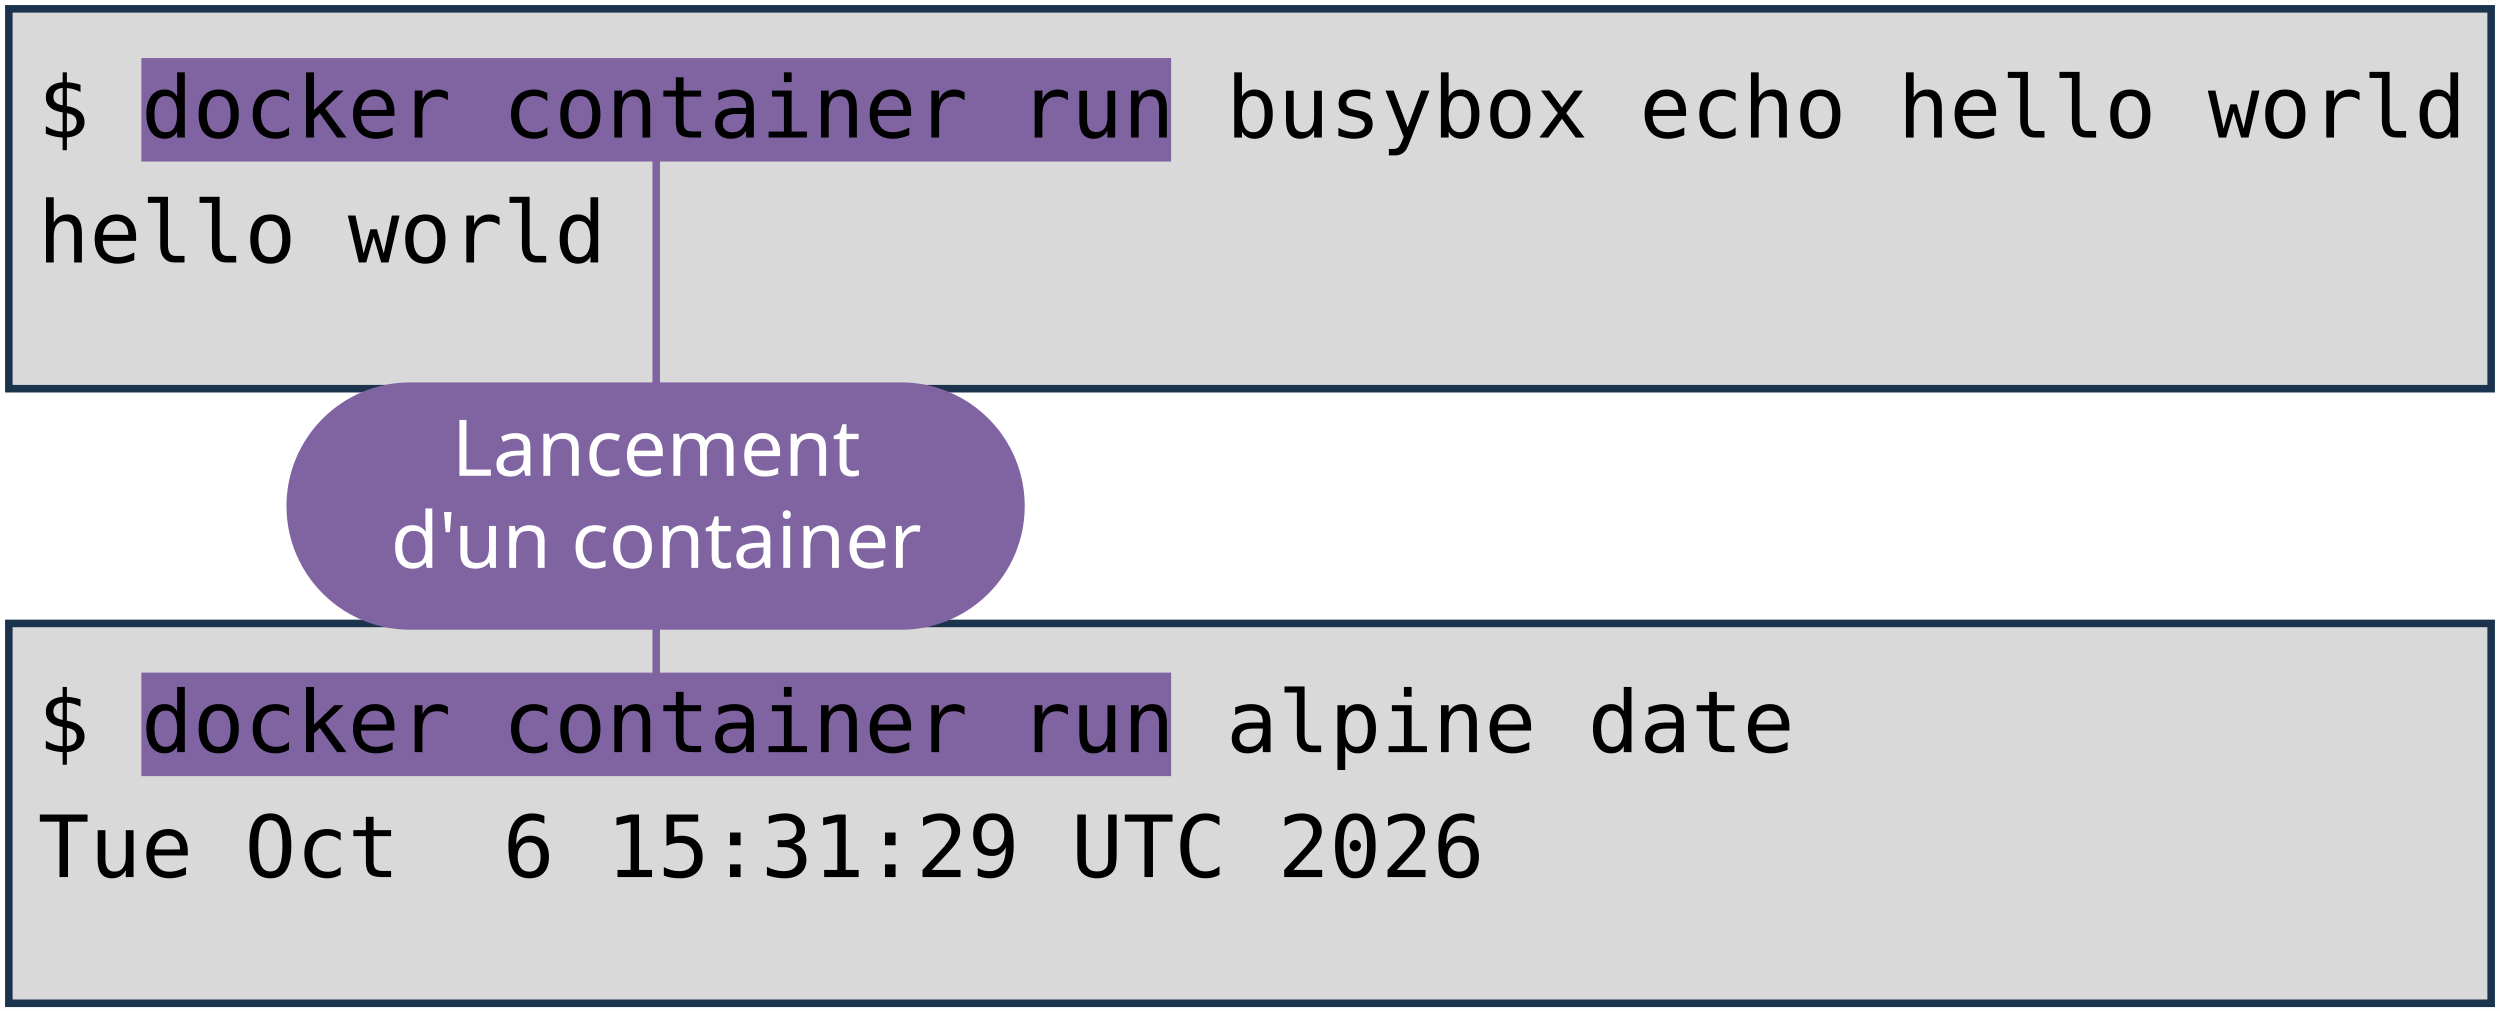
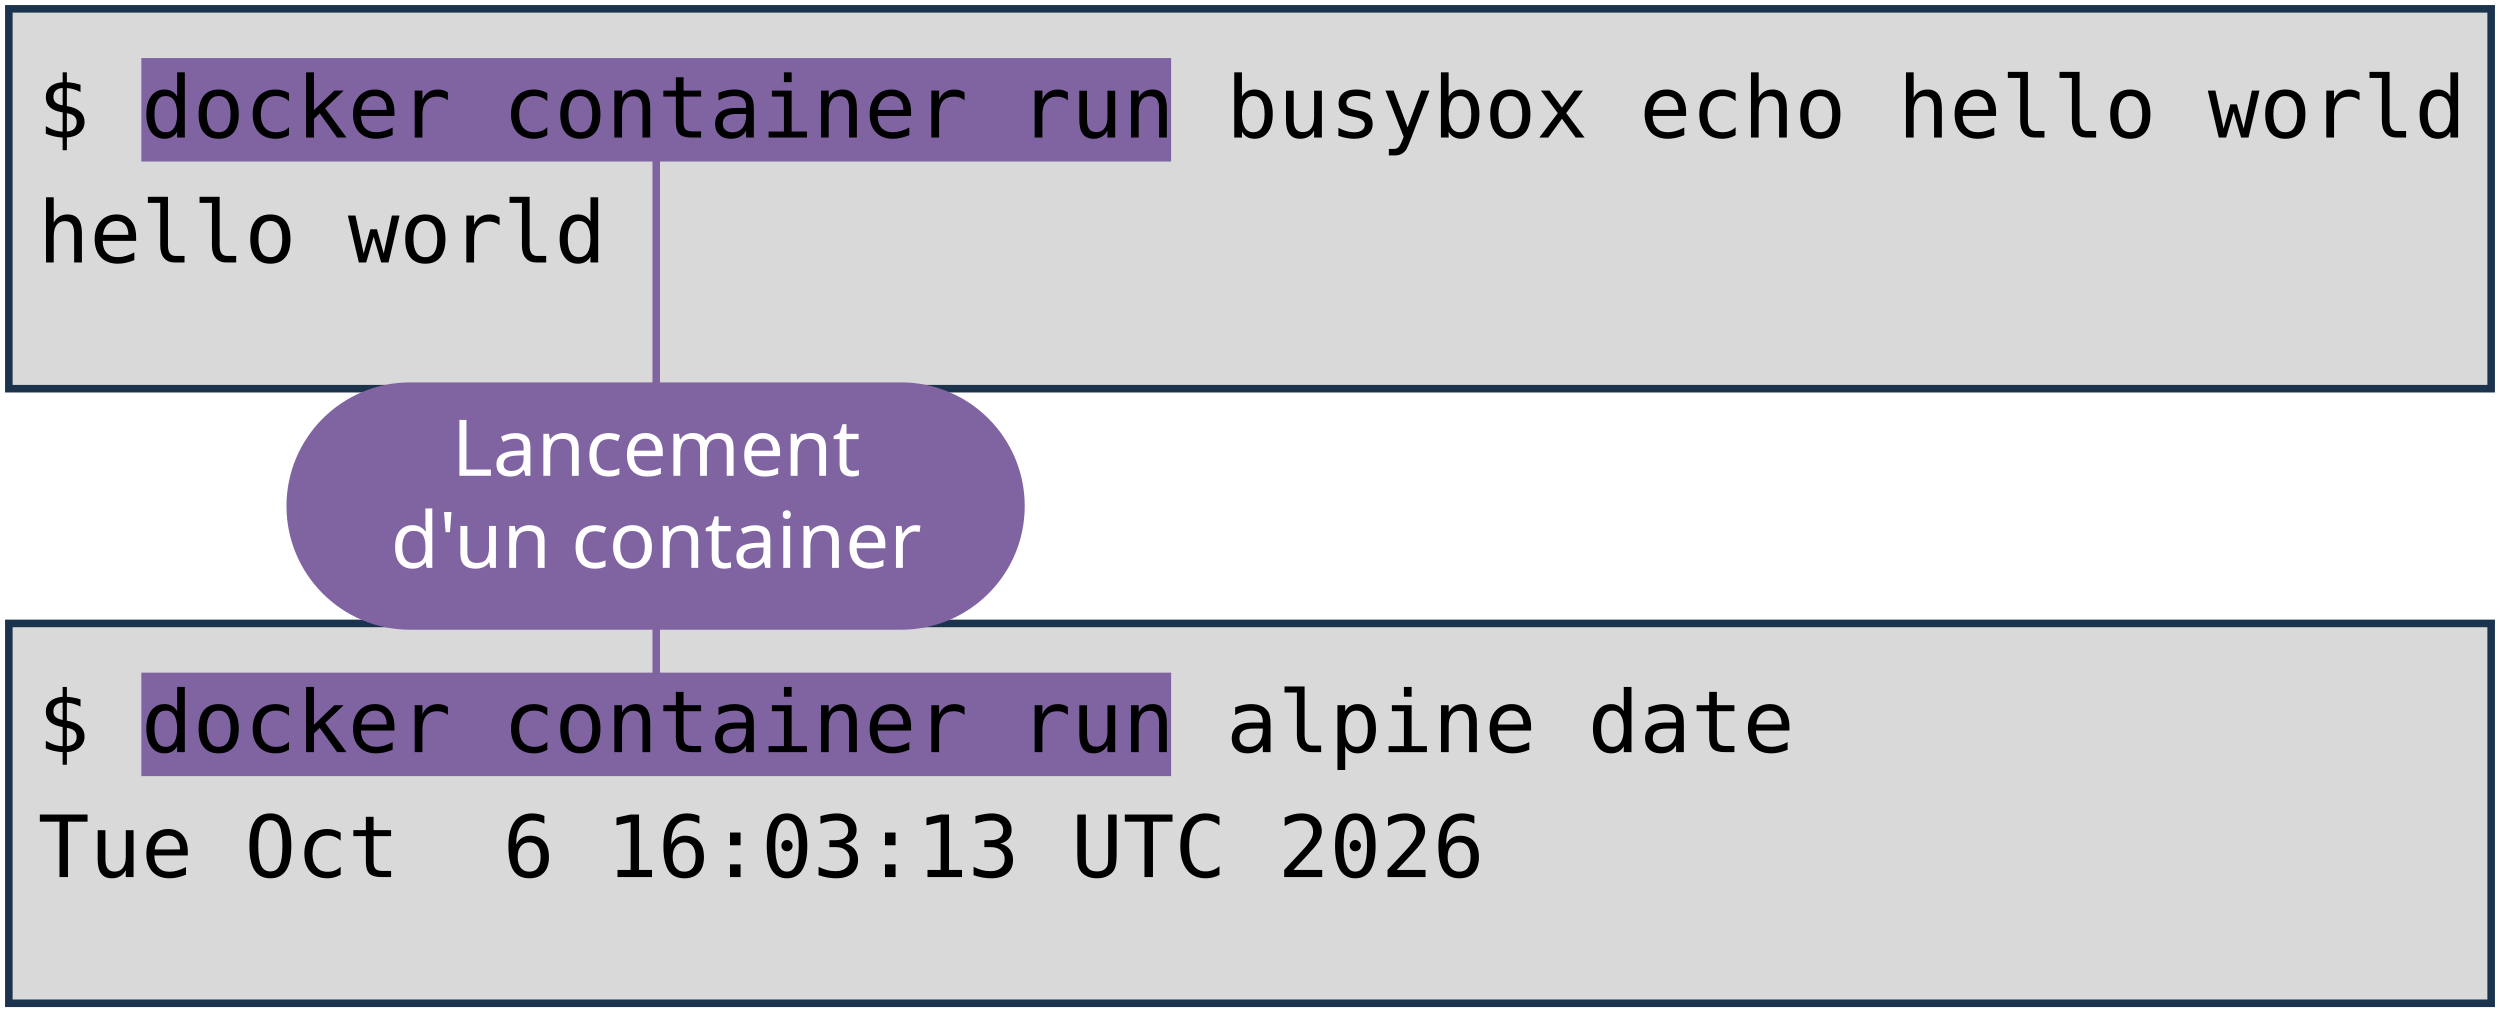
<svg xmlns="http://www.w3.org/2000/svg" viewBox="0 0 1981 801" width="1981" height="801" role="img" aria-label="Deux terminaux : docker container run busybox echo hello world, et docker container run alpine date. Annotations : lancement d'un container, image, commande lancée.">
  <style>
    .code { font-family: "DejaVu Sans Mono", Menlo, Consolas, monospace; font-size: 68px; fill: #000000; }
    .pill { font-family: "Trebuchet MS", "Century Gothic", Verdana, sans-serif; font-size: 62px; text-anchor: middle; }
  </style>
  <rect width="1981" height="801" fill="#FFFFFF" />
  <rect x="7" y="7" width="1967" height="301" fill="#D9D9D9" stroke="#1C334E" stroke-width="6" />
  <rect x="7" y="494" width="1967" height="301" fill="#D9D9D9" stroke="#1C334E" stroke-width="6" />
  <rect x="112" y="46" width="816" height="82" fill="#8064A2" />
  <rect x="112" y="533" width="816" height="82" fill="#8064A2" />
  <text x="30" y="109" class="code" xml:space="preserve">$ docker container run busybox echo hello world</text>
  <text x="30" y="208" class="code" xml:space="preserve">hello world</text>
  <text x="30" y="596" class="code" xml:space="preserve">$ docker container run alpine date</text>
-   <text x="30" y="695" class="code" xml:space="preserve">Tue Oct  6 15:31:29 UTC 2026</text>
+   <text x="30" y="695" class="code" xml:space="preserve">Tue Oct  6 16:03:13 UTC 2026</text>
  <path d="M 520 401 L 520 128" stroke="#8064A2" stroke-width="6" fill="none" stroke-linecap="round" />
  <path d="M 520 401 L 520 533" stroke="#8064A2" stroke-width="6" fill="none" stroke-linecap="round" />
  <rect x="227" y="303" width="585" height="196" rx="98" fill="#8064A2" />
  <text x="520" y="377" class="pill" fill="#FFFFFF">Lancement</text>
  <text x="520" y="450" class="pill" fill="#FFFFFF">d'un container</text>
</svg>
